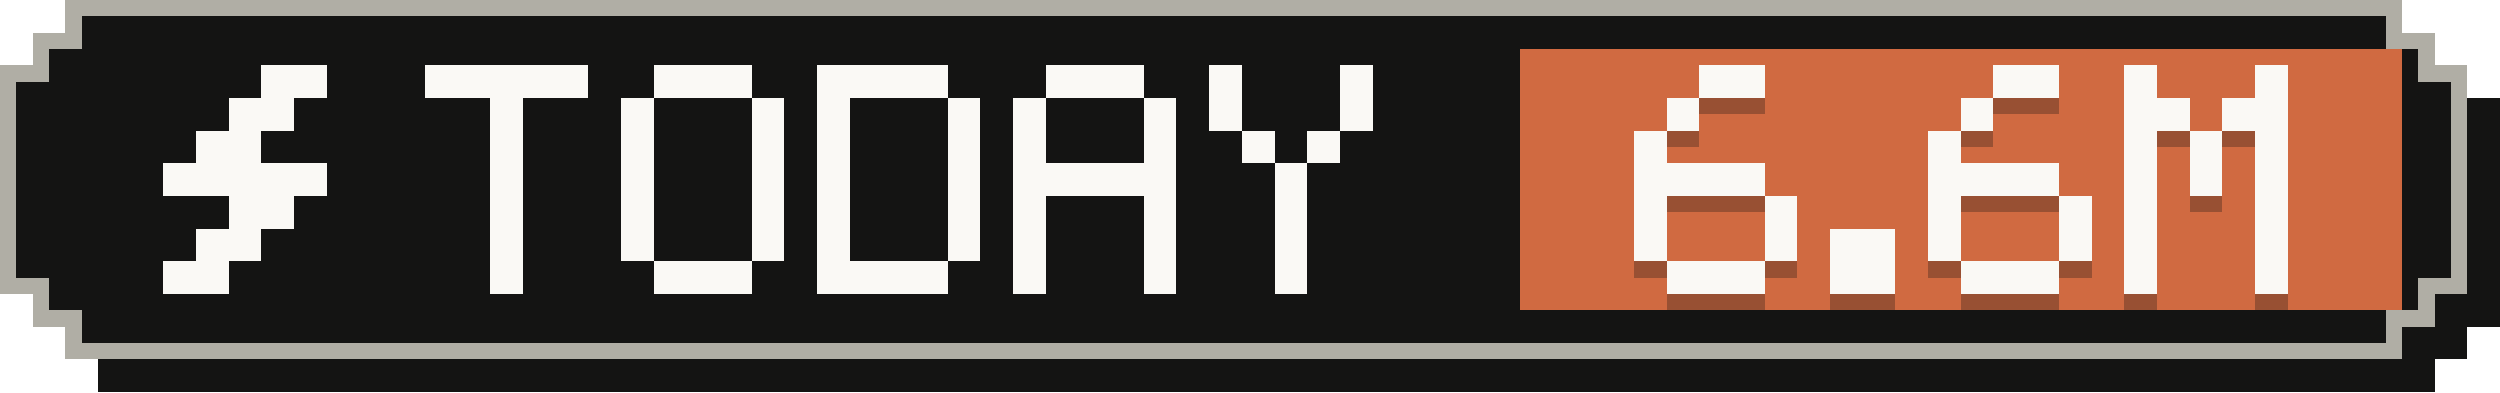
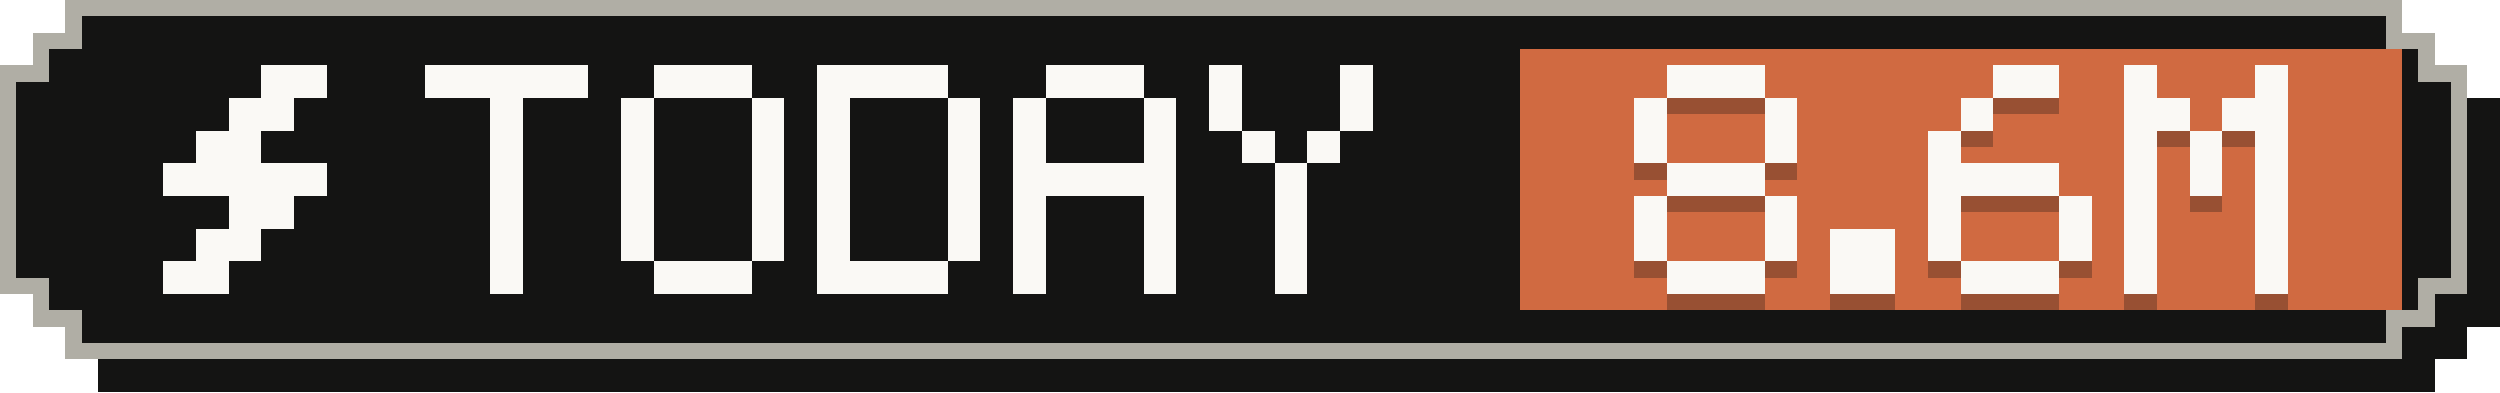
- <svg xmlns="http://www.w3.org/2000/svg" width="153" height="24" viewBox="0 0 153 24" role="img" aria-label="Tokens today: 6.6M">
+ <svg xmlns="http://www.w3.org/2000/svg" width="153" height="24" viewBox="0 0 153 24" role="img" aria-label="Tokens today: 8.6M">
  <g shape-rendering="crispEdges">
    <path fill="#141413" d="M6,2 H149 V4 H151 V6 H153 V20 H151 V22 H149 V24 H6 V22 H4 V20 H2 V6 H4 V4 H6 Z" />
    <path fill="#b0aea5" d="M4,0 H147 V2 H149 V4 H151 V18 H149 V20 H147 V22 H4 V20 H2 V18 H0 V4 H2 V2 H4 Z" />
    <path fill="#141413" d="M5,1 H146 V3 H148 V5 H150 V17 H148 V19 H146 V21 H5 V19 H3 V17 H1 V5 H3 V3 H5 Z" />
    <rect fill="#d06a41" x="93" y="3" width="54" height="16" />
    <g fill="#faf9f5">
      <rect x="16" y="4" width="4" height="2" />
      <rect x="14" y="6" width="4" height="2" />
      <rect x="12" y="8" width="4" height="2" />
      <rect x="10" y="10" width="10" height="2" />
      <rect x="14" y="12" width="4" height="2" />
      <rect x="12" y="14" width="4" height="2" />
      <rect x="10" y="16" width="4" height="2" />
    </g>
    <g fill="#faf9f5">
      <rect x="26" y="4" width="10" height="2" />
      <rect x="30" y="6" width="2" height="2" />
      <rect x="30" y="8" width="2" height="2" />
      <rect x="30" y="10" width="2" height="2" />
      <rect x="30" y="12" width="2" height="2" />
      <rect x="30" y="14" width="2" height="2" />
      <rect x="30" y="16" width="2" height="2" />
      <rect x="40" y="4" width="6" height="2" />
      <rect x="38" y="6" width="2" height="2" />
      <rect x="46" y="6" width="2" height="2" />
      <rect x="38" y="8" width="2" height="2" />
      <rect x="46" y="8" width="2" height="2" />
      <rect x="38" y="10" width="2" height="2" />
      <rect x="46" y="10" width="2" height="2" />
      <rect x="38" y="12" width="2" height="2" />
      <rect x="46" y="12" width="2" height="2" />
      <rect x="38" y="14" width="2" height="2" />
      <rect x="46" y="14" width="2" height="2" />
      <rect x="40" y="16" width="6" height="2" />
      <rect x="50" y="4" width="8" height="2" />
      <rect x="50" y="6" width="2" height="2" />
      <rect x="58" y="6" width="2" height="2" />
      <rect x="50" y="8" width="2" height="2" />
      <rect x="58" y="8" width="2" height="2" />
      <rect x="50" y="10" width="2" height="2" />
      <rect x="58" y="10" width="2" height="2" />
      <rect x="50" y="12" width="2" height="2" />
      <rect x="58" y="12" width="2" height="2" />
      <rect x="50" y="14" width="2" height="2" />
      <rect x="58" y="14" width="2" height="2" />
      <rect x="50" y="16" width="8" height="2" />
      <rect x="64" y="4" width="6" height="2" />
      <rect x="62" y="6" width="2" height="2" />
      <rect x="70" y="6" width="2" height="2" />
      <rect x="62" y="8" width="2" height="2" />
      <rect x="70" y="8" width="2" height="2" />
      <rect x="62" y="10" width="10" height="2" />
      <rect x="62" y="12" width="2" height="2" />
      <rect x="70" y="12" width="2" height="2" />
      <rect x="62" y="14" width="2" height="2" />
      <rect x="70" y="14" width="2" height="2" />
      <rect x="62" y="16" width="2" height="2" />
      <rect x="70" y="16" width="2" height="2" />
      <rect x="74" y="4" width="2" height="2" />
      <rect x="82" y="4" width="2" height="2" />
      <rect x="74" y="6" width="2" height="2" />
      <rect x="82" y="6" width="2" height="2" />
      <rect x="76" y="8" width="2" height="2" />
      <rect x="80" y="8" width="2" height="2" />
      <rect x="78" y="10" width="2" height="2" />
      <rect x="78" y="12" width="2" height="2" />
      <rect x="78" y="14" width="2" height="2" />
      <rect x="78" y="16" width="2" height="2" />
    </g>
    <g fill="#141413" fill-opacity=".3">
-       <rect x="104" y="5" width="4" height="2" />
-       <rect x="102" y="7" width="2" height="2" />
+       <rect x="102" y="5" width="6" height="2" />
+       <rect x="100" y="7" width="2" height="2" />
+       <rect x="108" y="7" width="2" height="2" />
      <rect x="100" y="9" width="2" height="2" />
-       <rect x="100" y="11" width="8" height="2" />
+       <rect x="108" y="9" width="2" height="2" />
+       <rect x="102" y="11" width="6" height="2" />
      <rect x="100" y="13" width="2" height="2" />
      <rect x="108" y="13" width="2" height="2" />
      <rect x="100" y="15" width="2" height="2" />
      <rect x="108" y="15" width="2" height="2" />
      <rect x="102" y="17" width="6" height="2" />
      <rect x="112" y="15" width="4" height="2" />
      <rect x="112" y="17" width="4" height="2" />
      <rect x="122" y="5" width="4" height="2" />
      <rect x="120" y="7" width="2" height="2" />
      <rect x="118" y="9" width="2" height="2" />
      <rect x="118" y="11" width="8" height="2" />
      <rect x="118" y="13" width="2" height="2" />
      <rect x="126" y="13" width="2" height="2" />
      <rect x="118" y="15" width="2" height="2" />
      <rect x="126" y="15" width="2" height="2" />
      <rect x="120" y="17" width="6" height="2" />
      <rect x="130" y="5" width="2" height="2" />
      <rect x="138" y="5" width="2" height="2" />
      <rect x="130" y="7" width="4" height="2" />
      <rect x="136" y="7" width="4" height="2" />
      <rect x="130" y="9" width="2" height="2" />
      <rect x="134" y="9" width="2" height="2" />
      <rect x="138" y="9" width="2" height="2" />
      <rect x="130" y="11" width="2" height="2" />
      <rect x="134" y="11" width="2" height="2" />
      <rect x="138" y="11" width="2" height="2" />
      <rect x="130" y="13" width="2" height="2" />
      <rect x="138" y="13" width="2" height="2" />
      <rect x="130" y="15" width="2" height="2" />
      <rect x="138" y="15" width="2" height="2" />
      <rect x="130" y="17" width="2" height="2" />
      <rect x="138" y="17" width="2" height="2" />
    </g>
    <g fill="#faf9f5">
-       <rect x="104" y="4" width="4" height="2" />
-       <rect x="102" y="6" width="2" height="2" />
+       <rect x="102" y="4" width="6" height="2" />
+       <rect x="100" y="6" width="2" height="2" />
+       <rect x="108" y="6" width="2" height="2" />
      <rect x="100" y="8" width="2" height="2" />
-       <rect x="100" y="10" width="8" height="2" />
+       <rect x="108" y="8" width="2" height="2" />
+       <rect x="102" y="10" width="6" height="2" />
      <rect x="100" y="12" width="2" height="2" />
      <rect x="108" y="12" width="2" height="2" />
      <rect x="100" y="14" width="2" height="2" />
      <rect x="108" y="14" width="2" height="2" />
      <rect x="102" y="16" width="6" height="2" />
      <rect x="112" y="14" width="4" height="2" />
      <rect x="112" y="16" width="4" height="2" />
      <rect x="122" y="4" width="4" height="2" />
      <rect x="120" y="6" width="2" height="2" />
      <rect x="118" y="8" width="2" height="2" />
      <rect x="118" y="10" width="8" height="2" />
      <rect x="118" y="12" width="2" height="2" />
      <rect x="126" y="12" width="2" height="2" />
      <rect x="118" y="14" width="2" height="2" />
      <rect x="126" y="14" width="2" height="2" />
      <rect x="120" y="16" width="6" height="2" />
      <rect x="130" y="4" width="2" height="2" />
      <rect x="138" y="4" width="2" height="2" />
      <rect x="130" y="6" width="4" height="2" />
      <rect x="136" y="6" width="4" height="2" />
      <rect x="130" y="8" width="2" height="2" />
      <rect x="134" y="8" width="2" height="2" />
      <rect x="138" y="8" width="2" height="2" />
      <rect x="130" y="10" width="2" height="2" />
      <rect x="134" y="10" width="2" height="2" />
      <rect x="138" y="10" width="2" height="2" />
      <rect x="130" y="12" width="2" height="2" />
      <rect x="138" y="12" width="2" height="2" />
      <rect x="130" y="14" width="2" height="2" />
      <rect x="138" y="14" width="2" height="2" />
      <rect x="130" y="16" width="2" height="2" />
      <rect x="138" y="16" width="2" height="2" />
    </g>
  </g>
</svg>
